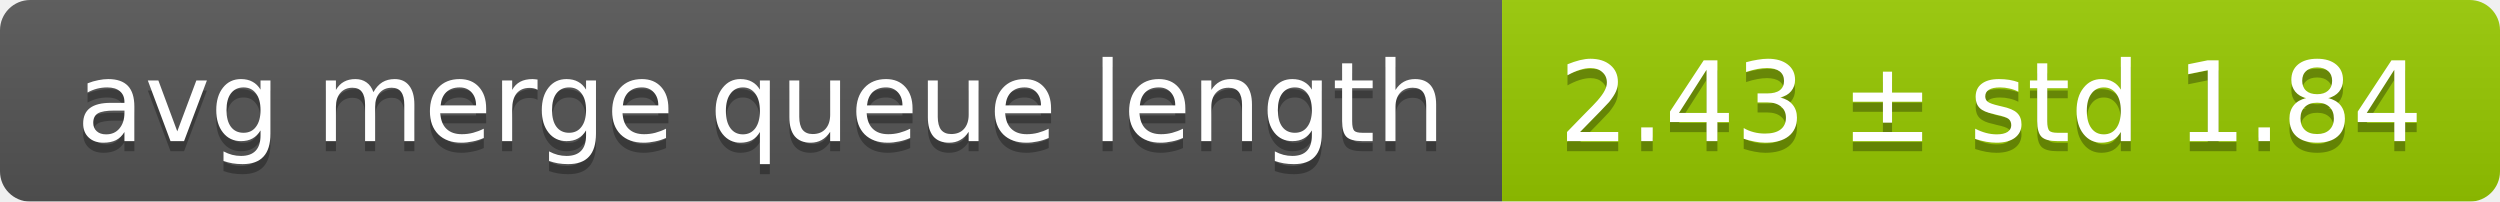
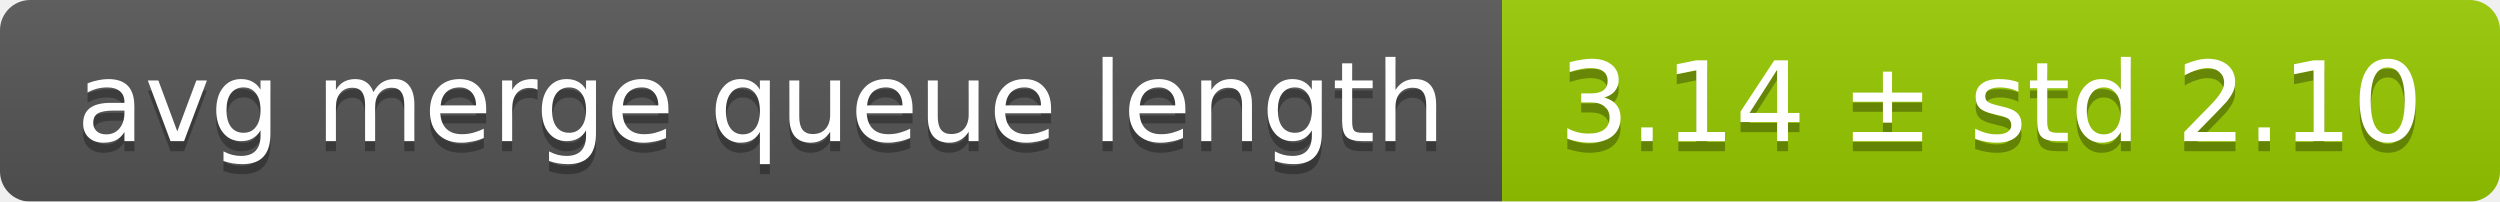
<svg xmlns="http://www.w3.org/2000/svg" width="248" height="20">
  <linearGradient id="smooth" x2="0" y2="100%">
    <stop offset="0" stop-color="#bbb" stop-opacity=".1" />
    <stop offset="1" stop-opacity=".1" />
  </linearGradient>
  <mask id="round">
    <rect width="248" height="20" rx="3" fill="#fff" />
  </mask>
  <g mask="url(#round)">
    <rect width="149" height="20" fill="#555" />
    <rect x="149" width="99" height="20" fill="#97ca00" />
    <rect width="248" height="20" fill="url(#smooth)" />
  </g>
  <g fill="#fff" text-anchor="middle" font-family="DejaVu Sans,Verdana,Geneva,sans-serif" font-size="11">
    <text x="75.5" y="15" fill="#010101" fill-opacity=".3">avg merge queue length</text>
    <text x="75.5" y="14">avg merge queue length</text>
-     <text x="197.5" y="15" fill="#010101" fill-opacity=".3">2.43 ± std 1.84</text>
-     <text x="197.5" y="14">2.43 ± std 1.84</text>
+     <text x="197.5" y="15" fill="#010101" fill-opacity=".3">3.14 ± std 2.10</text>
+     <text x="197.5" y="14">3.14 ± std 2.10</text>
  </g>
</svg>
